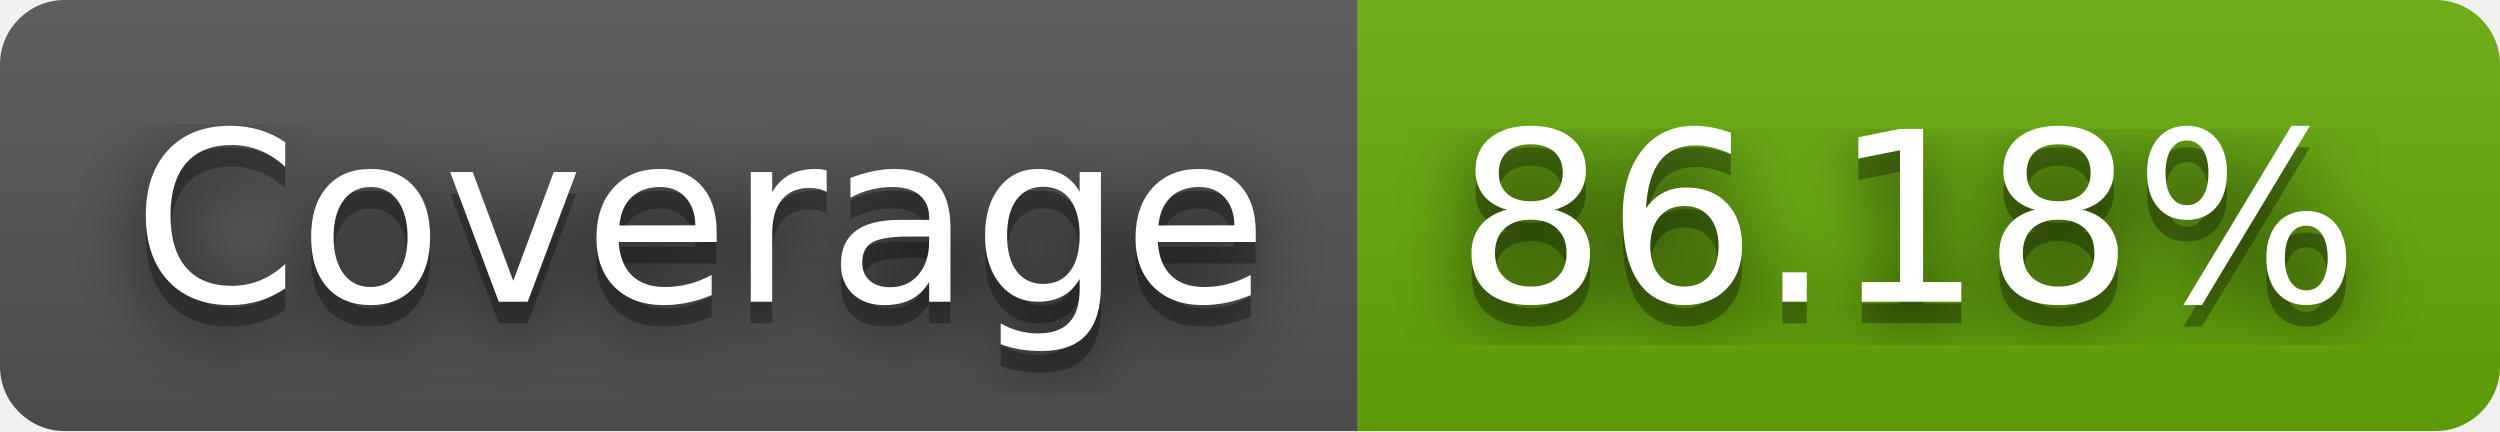
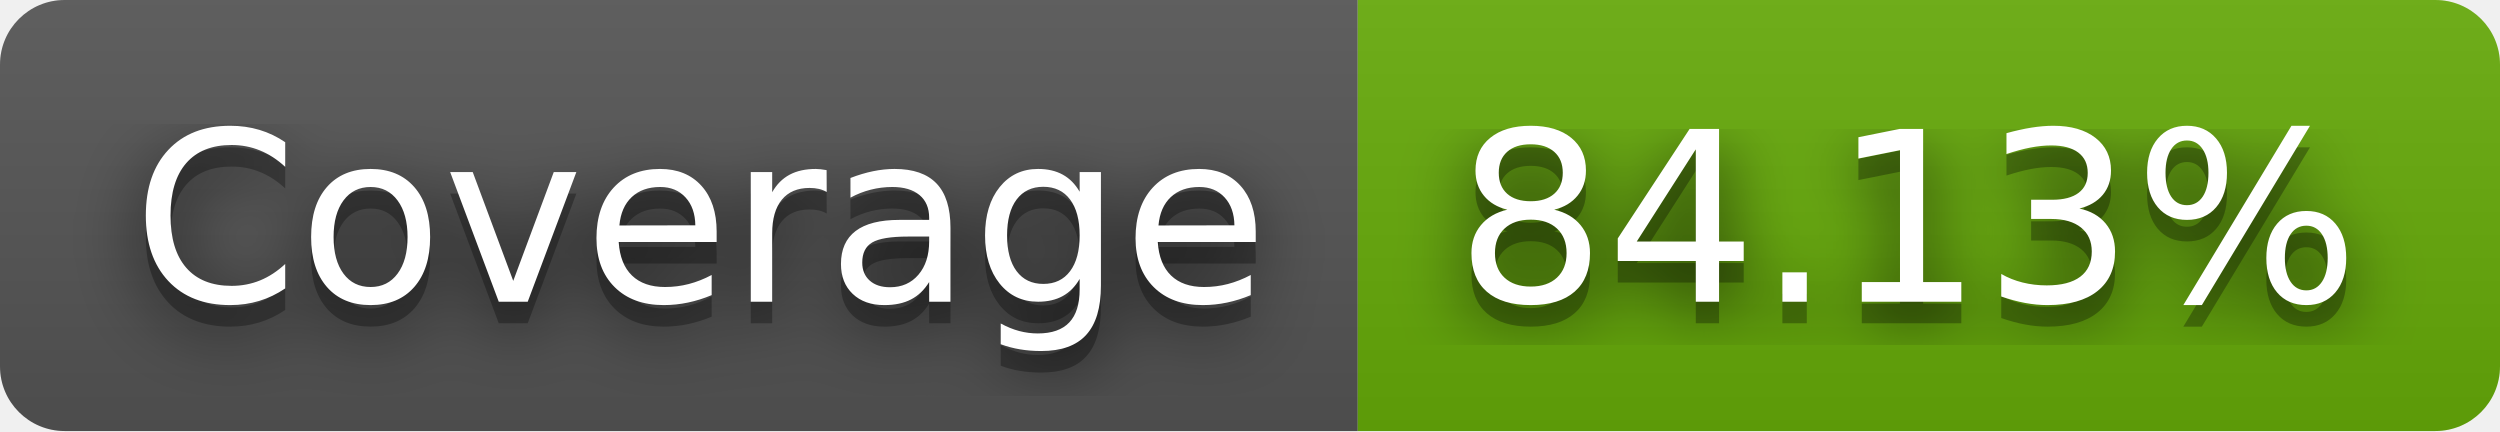
- <svg xmlns="http://www.w3.org/2000/svg" width="116" height="20" role="img" aria-label="Coverage: 86.18%">
+ <svg xmlns="http://www.w3.org/2000/svg" width="116" height="20" role="img" aria-label="Coverage: 84.13%">
  <filter id="blur">
    <feGaussianBlur stdDeviation="16" />
  </filter>
  <linearGradient id="s" x2="0" y2="100%">
    <stop offset="0" stop-color="#bbb" stop-opacity=".1" />
    <stop offset="1" stop-opacity=".1" />
  </linearGradient>
  <clipPath id="r">
    <rect width="116" height="20" rx="3" />
  </clipPath>
  <g clip-path="url(#r)">
    <rect width="63" height="20" fill="#555" />
    <rect x="63" width="53" height="20" fill="#67ac09" />
    <rect width="116" height="20" fill="url(#s)" />
  </g>
  <g fill="#fff" text-anchor="middle" font-family="Verdana,Geneva,DejaVu Sans,sans-serif" text-rendering="geometricPrecision" font-size="110">
    <g transform="scale(.1)">
      <g aria-hidden="true" fill="#010101">
        <text x="325" y="150" fill-opacity=".8" filter="url(#blur)" textLength="530">Coverage</text>
        <text x="325" y="150" fill-opacity=".3" textLength="530">Coverage</text>
      </g>
      <text x="325" y="140" textLength="530">Coverage</text>
    </g>
    <g transform="scale(.1)">
      <g aria-hidden="true" fill="#010101">
-         <text x="885" y="150" fill-opacity=".8" filter="url(#blur)" textLength="430">86.18%</text>
-         <text x="885" y="150" fill-opacity=".3" textLength="430">86.18%</text>
+         <text x="885" y="150" fill-opacity=".8" filter="url(#blur)" textLength="430">84.13%</text>
+         <text x="885" y="150" fill-opacity=".3" textLength="430">84.13%</text>
      </g>
-       <text x="885" y="140" textLength="430">86.18%</text>
+       <text x="885" y="140" textLength="430">84.13%</text>
    </g>
  </g>
</svg>
